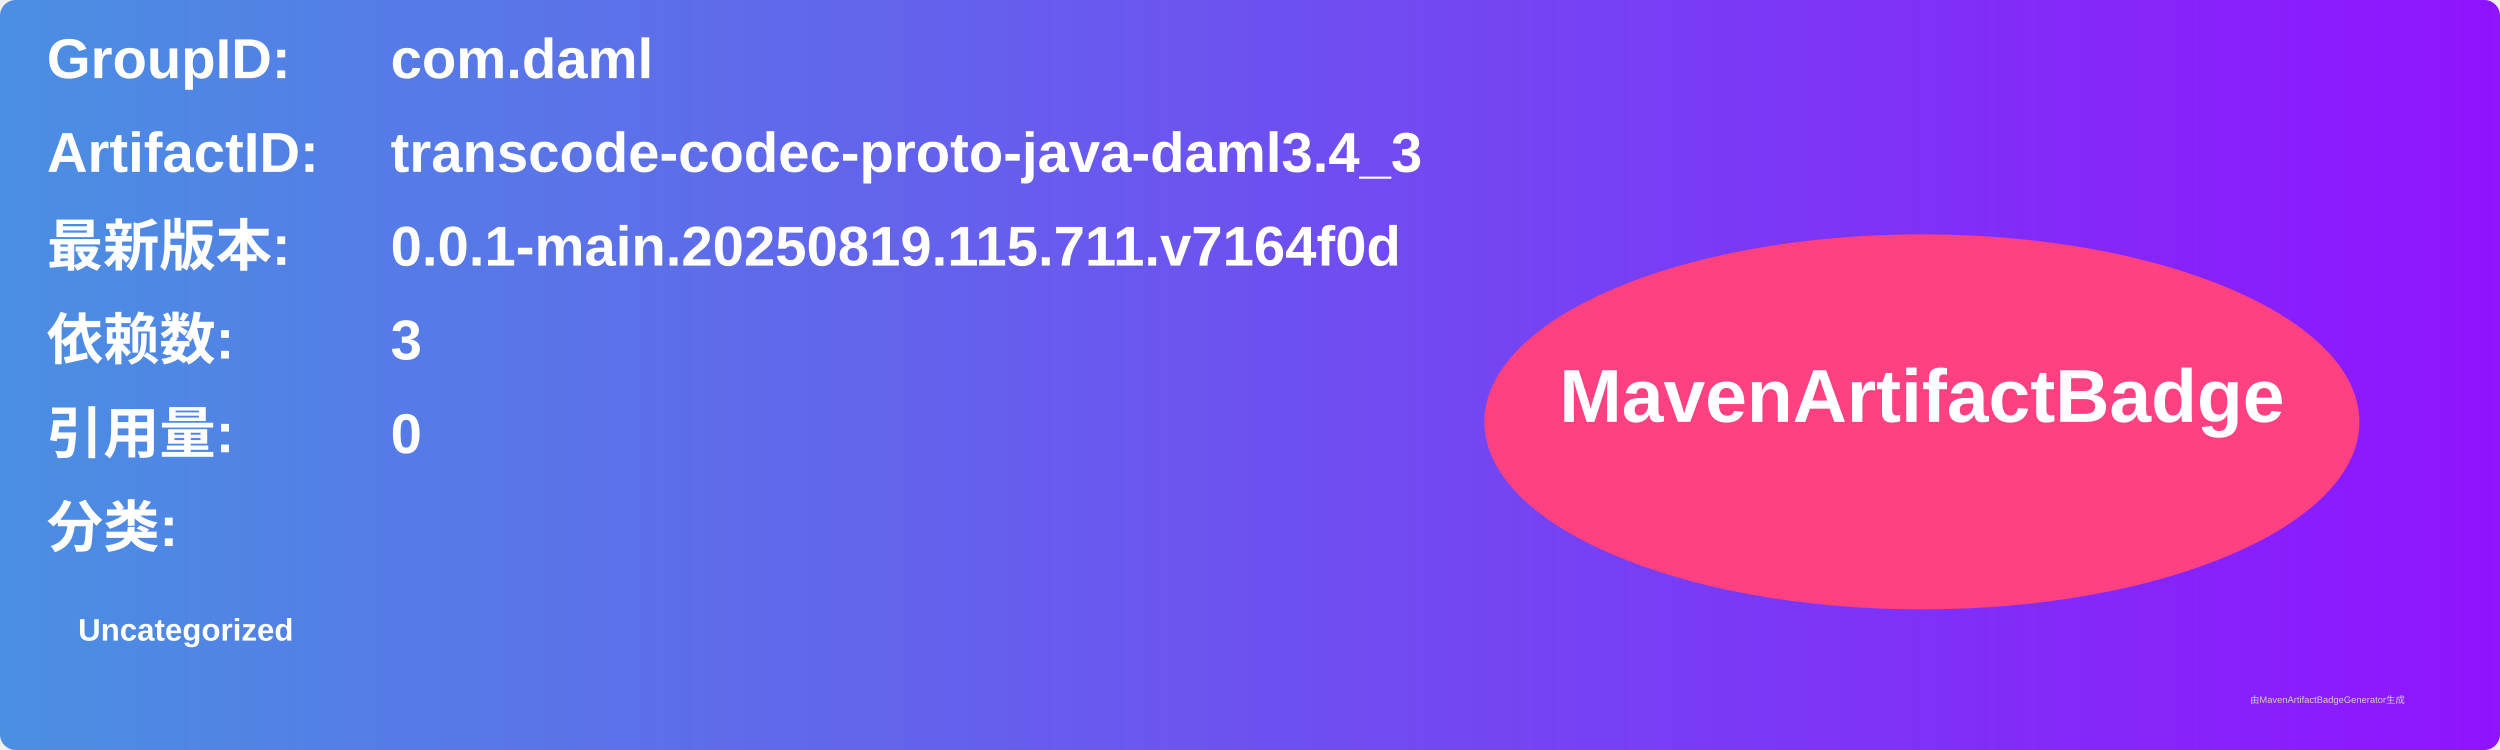
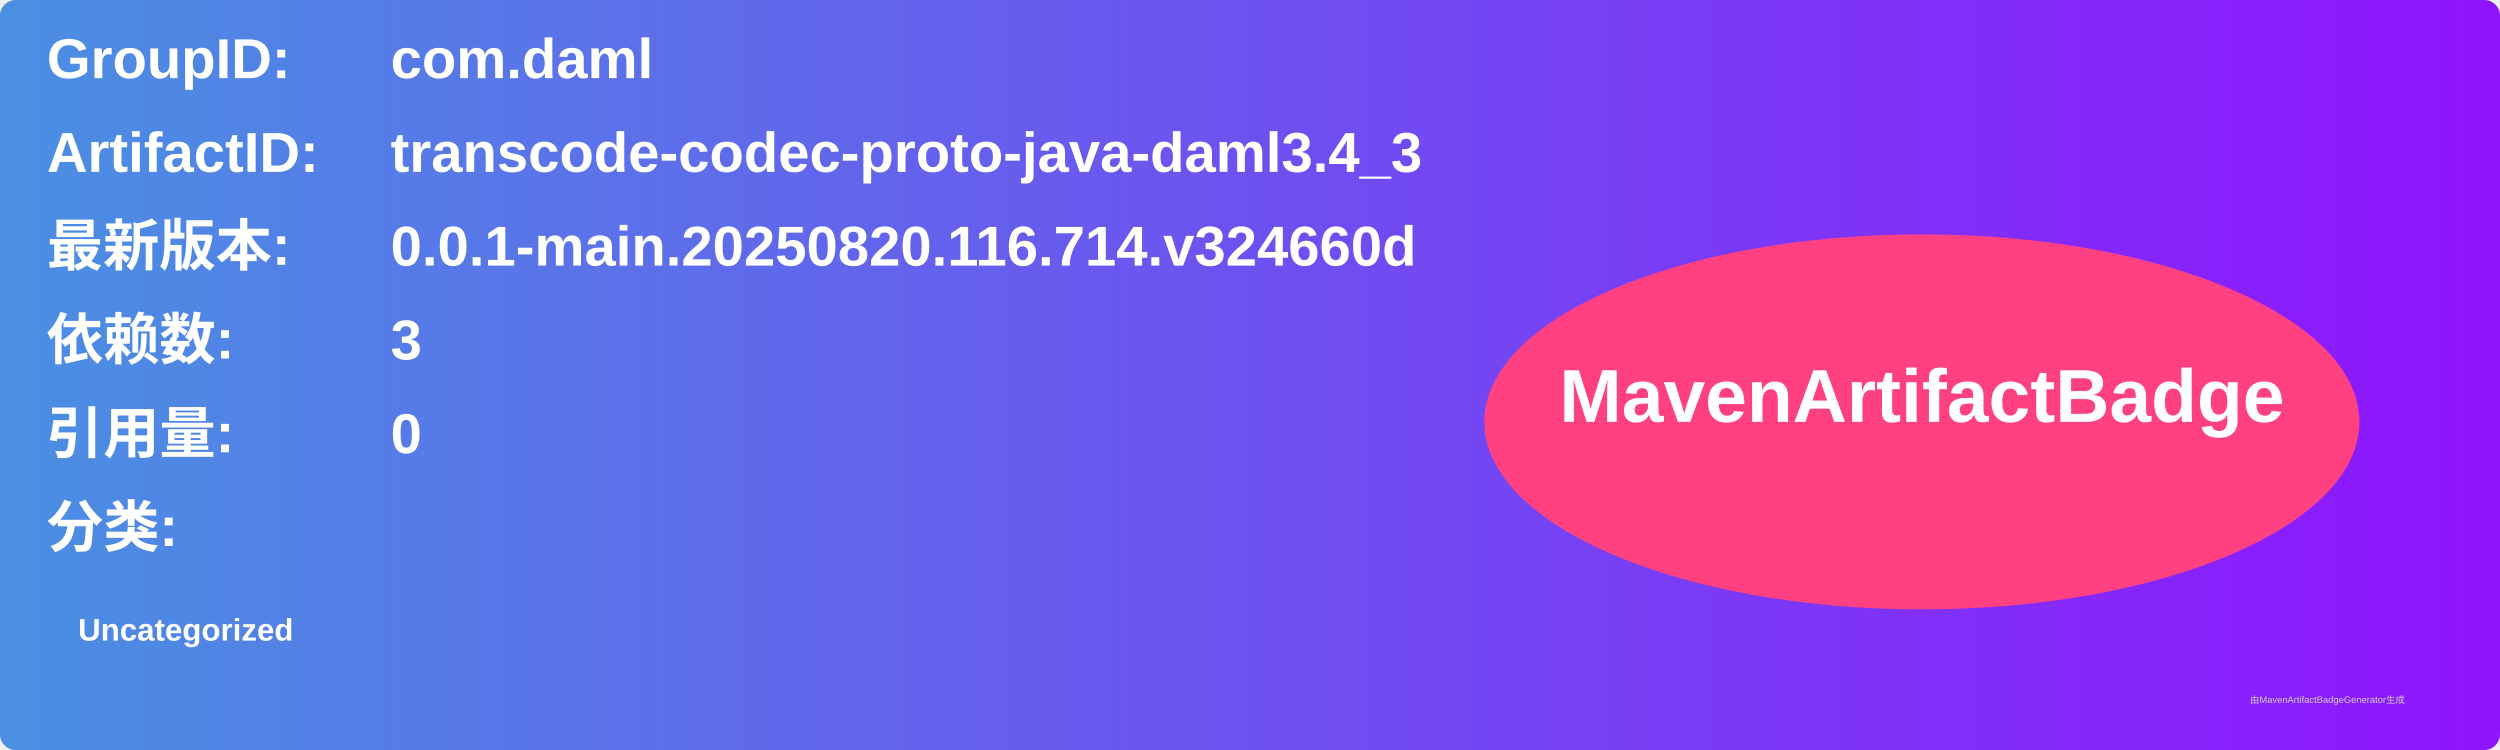
<svg xmlns="http://www.w3.org/2000/svg" width="800" height="240" viewBox="0 0 800 240">
  <linearGradient id="grad" x1="0%" y1="0%" x2="100%" y2="0%">
    <stop offset="0%" stop-color="#4a90e2" />
    <stop offset="100%" stop-color="#9013fe" />
  </linearGradient>
  <rect width="100%" height="100%" rx="5" ry="5" fill="url(#grad)" />
  <g transform="translate(15, 15)">
    <text x="0" y="10" font-family="Arial" font-size="18" fill="white" font-weight="bold" width="260">GroupID:</text>
    <text x="110" y="10" font-family="Arial" font-size="18" fill="white" font-weight="bold" width="460">com.daml</text>
    <text x="0" y="40" font-family="Arial" font-size="18" fill="white" font-weight="bold" width="260">ArtifactID:</text>
    <text x="110" y="40" font-family="Arial" font-size="18" fill="white" font-weight="bold" width="460">transcode-codec-proto-java-daml3.4_3</text>
    <text x="0" y="70" font-family="Arial" font-size="18" fill="white" font-weight="bold">最新版本:</text>
    <text x="110" y="70" font-family="Arial" font-size="18" fill="white" font-weight="bold">
-       <tspan font-weight="bold">0.0.1-main.20250819.115.711.v7164f0d</tspan>
+       <tspan font-weight="bold">0.0.1-main.20250820.116.714.v324660d</tspan>
    </text>
    <text x="0" y="100" font-family="Arial" font-size="18" fill="white" font-weight="bold">依赖数: </text>
    <text x="110" y="100" font-family="Arial" font-size="18" fill="white">
      <tspan font-weight="bold">3</tspan>
    </text>
    <text x="0" y="130" font-family="Arial" font-size="18" fill="white" font-weight="bold">引用量: </text>
    <text x="110" y="130" font-family="Arial" font-size="18" fill="white">
      <tspan font-weight="bold">0</tspan>
    </text>
    <text x="0" y="160" font-family="Arial" font-size="18" fill="white" font-weight="bold">分类:</text>
    <text x="10" y="190" font-family="Arial" font-size="10" fill="white">
      <tspan font-weight="bold">Uncategorized</tspan>
    </text>
    <ellipse cx="600" cy="120" rx="140" ry="60" fill="#ff4081" />
    <text x="600" y="120" text-anchor="middle" font-family="Arial" font-size="24" fill="white" font-weight="bold">MavenArtifactBadge</text>
  </g>
  <text x="720" y="225" font-family="Arial" font-size="3" fill="#d0d0d0">由MavenArtifactBadgeGenerator生成</text>
</svg>
